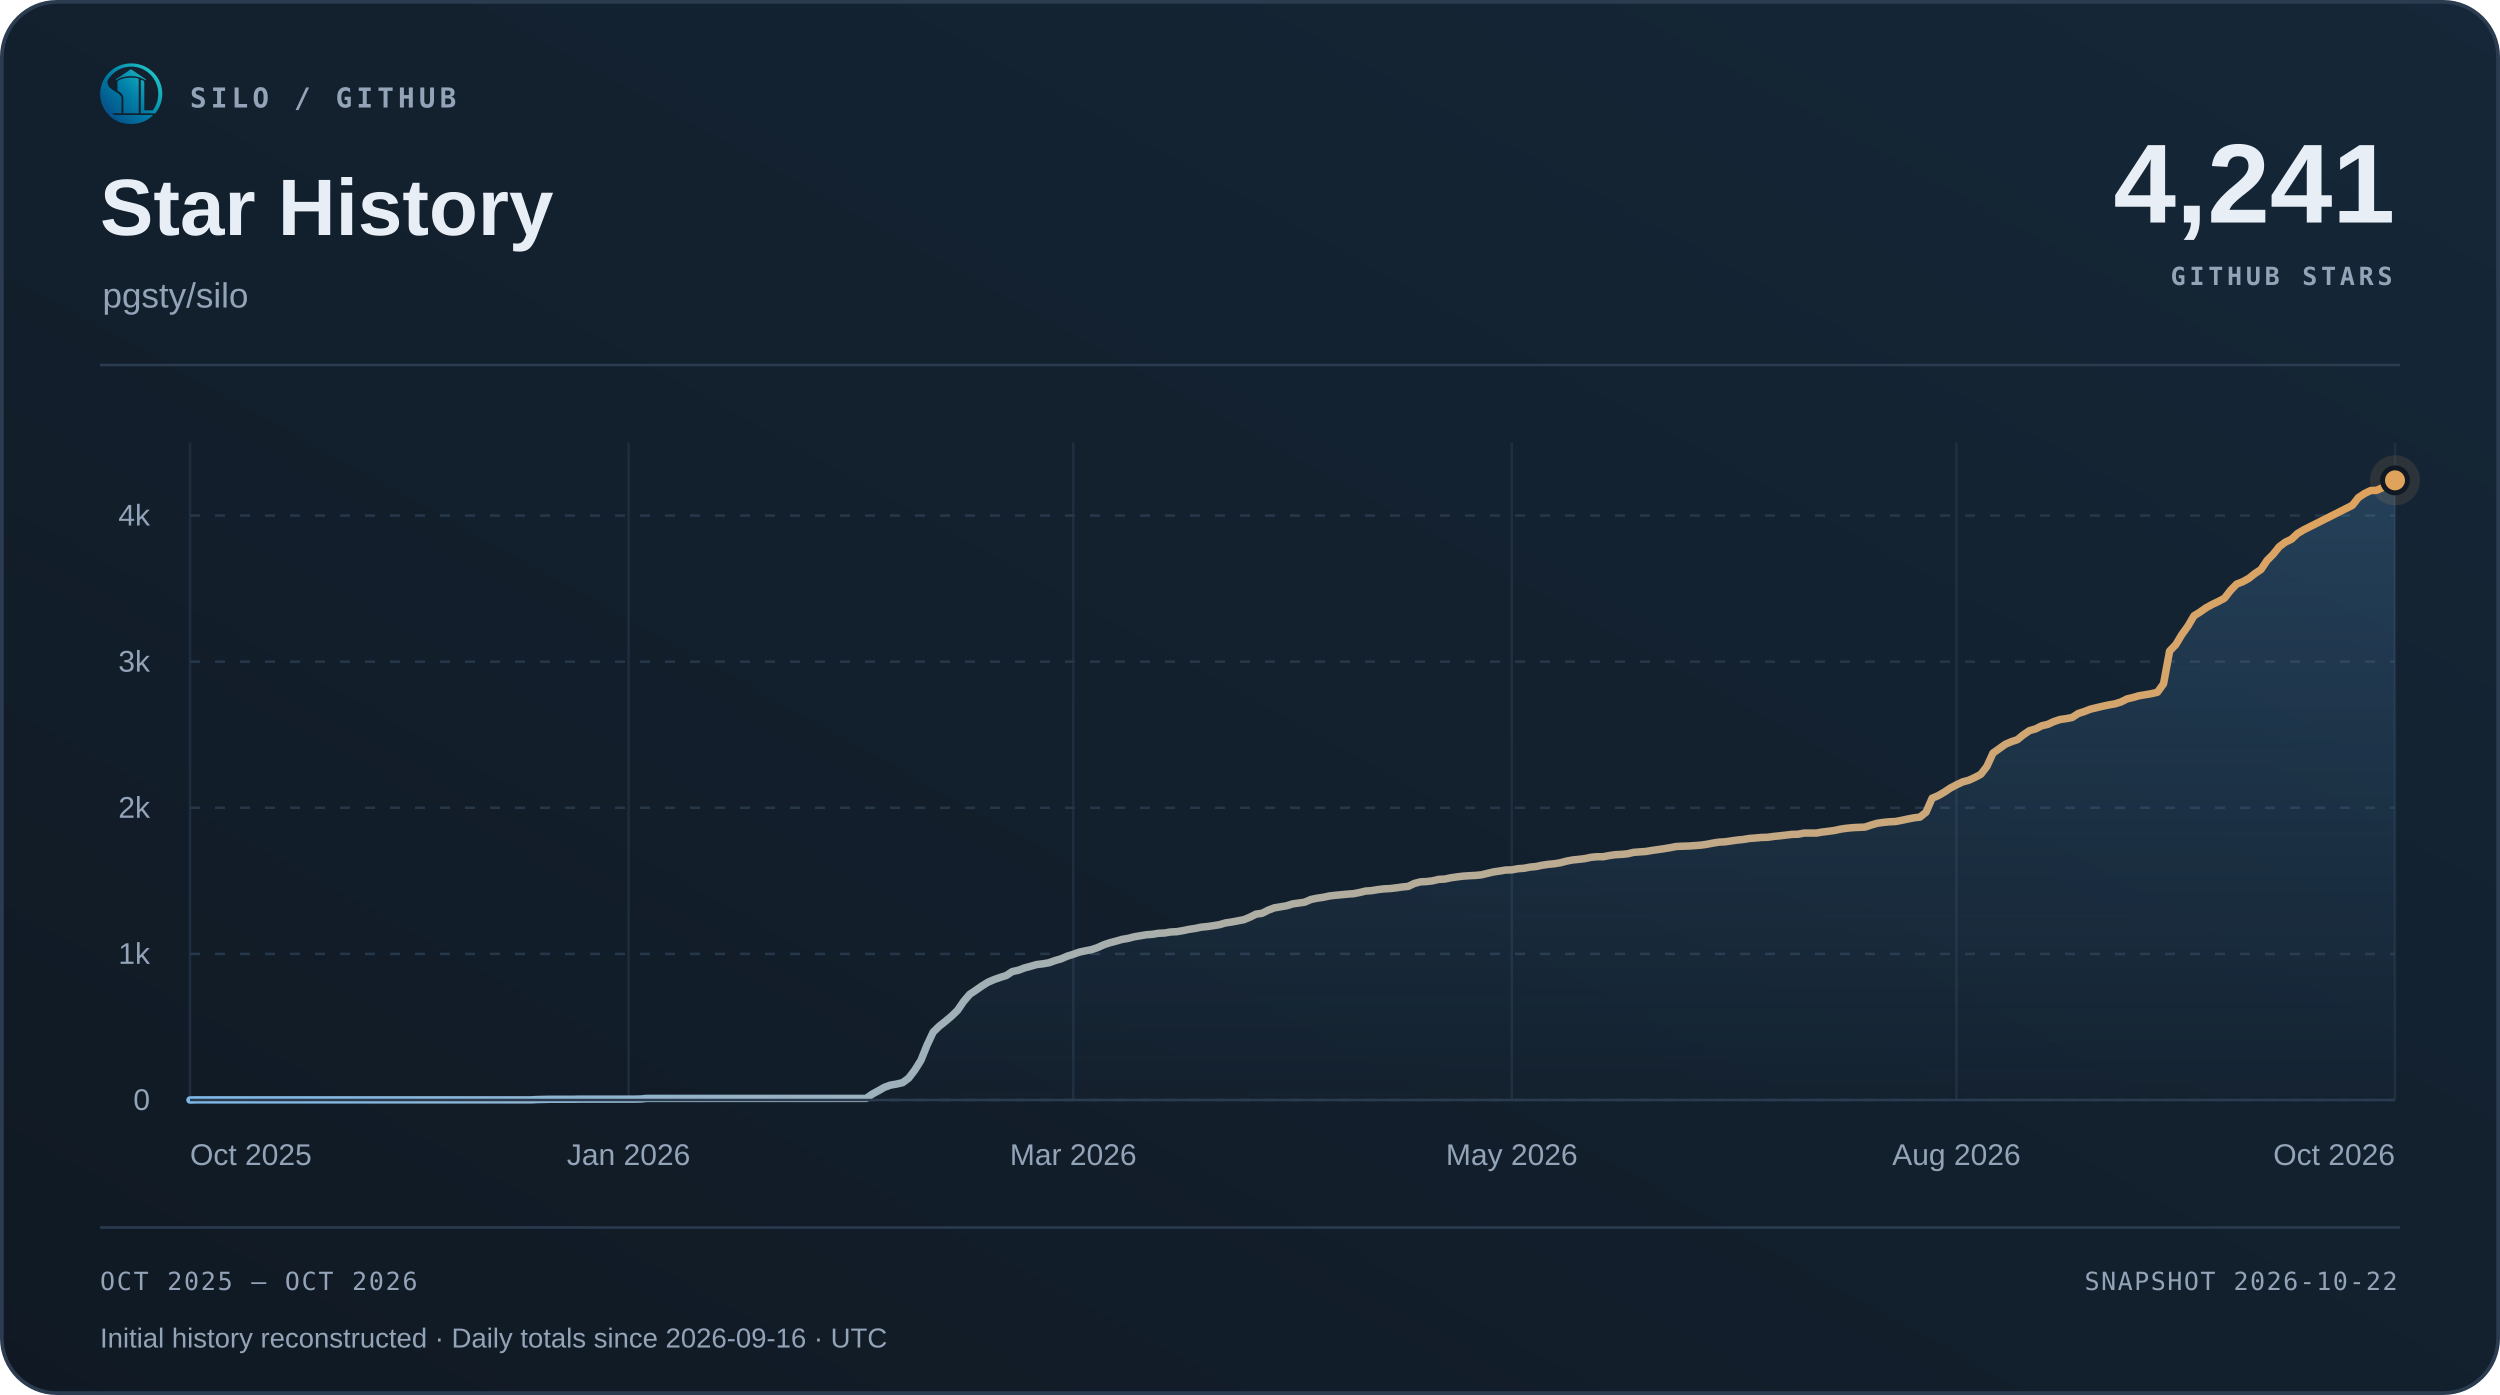
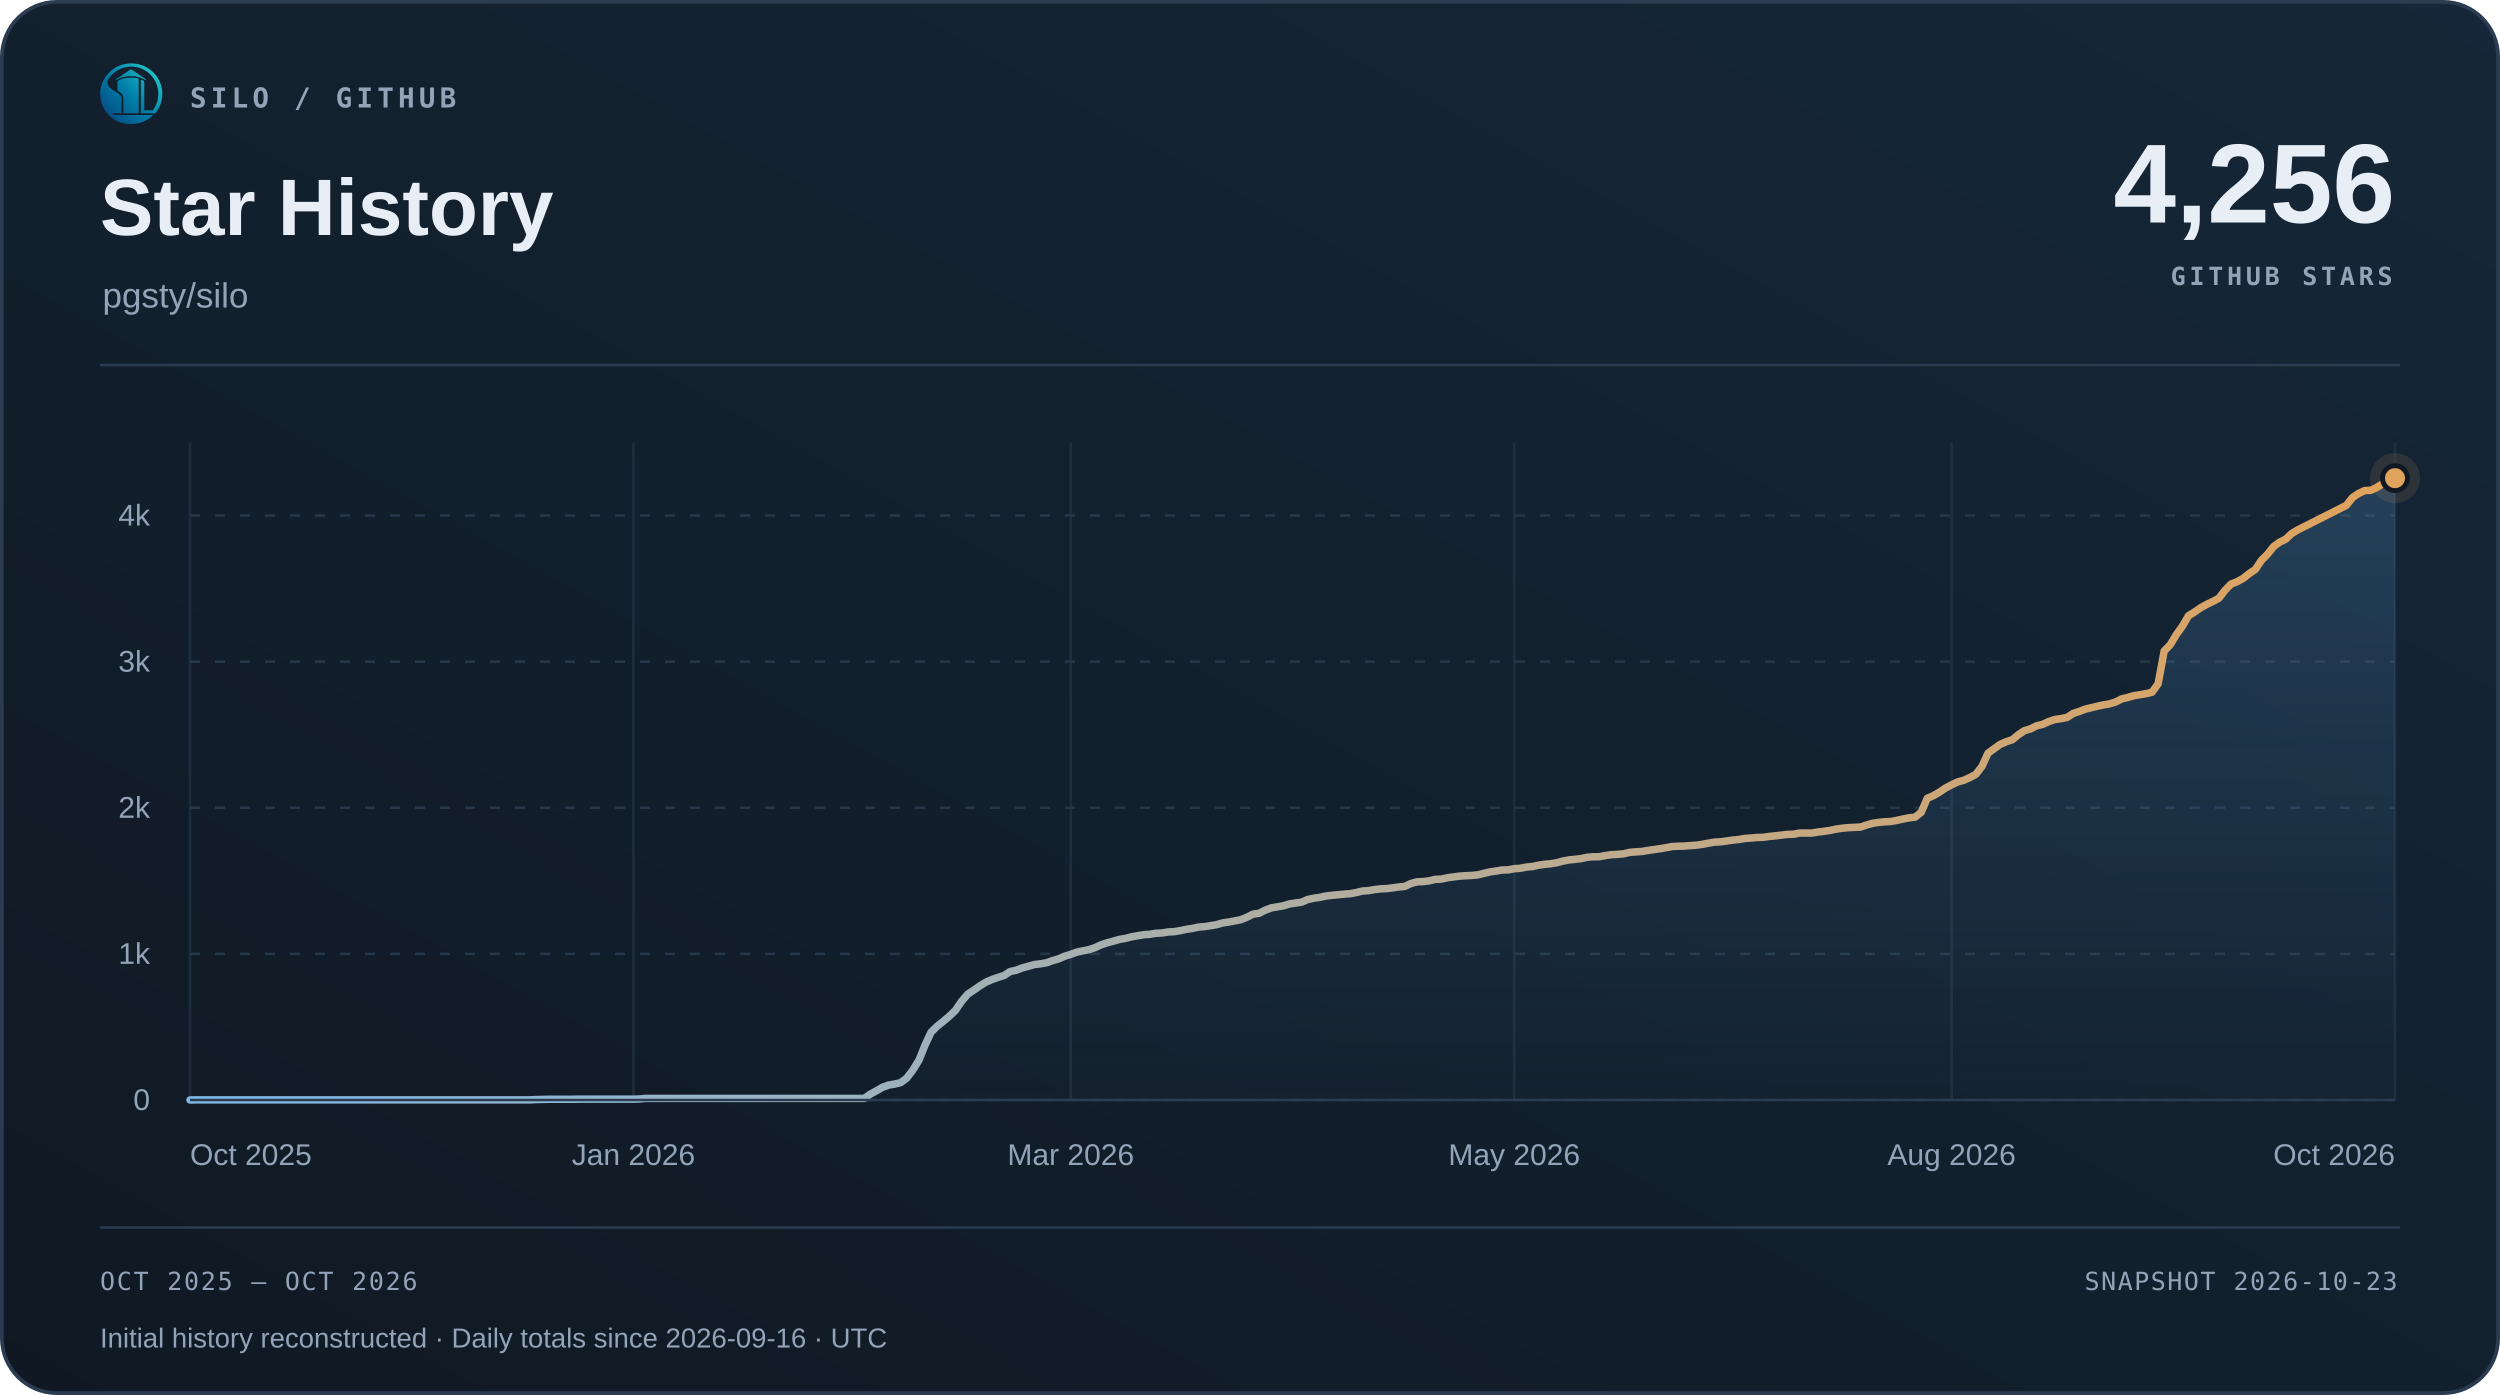
<svg xmlns="http://www.w3.org/2000/svg" width="1000" height="558" viewBox="0 0 1000 558" role="img" aria-labelledby="title desc">
  <defs>
    <linearGradient id="surface" x1="0" y1="1" x2="1" y2="0">
      <stop offset="0" stop-color="#101923" />
      <stop offset="1" stop-color="#152738" />
    </linearGradient>
    <linearGradient id="accent" x1="0" y1="0" x2="1" y2="0">
      <stop offset="0" stop-color="#7fb8e8" />
      <stop offset="1" stop-color="#e0a35c" />
    </linearGradient>
    <linearGradient id="area" x1="0" y1="0" x2="0" y2="1">
      <stop offset="0" stop-color="#5da2dd" stop-opacity=".22" />
      <stop offset="1" stop-color="#5da2dd" stop-opacity=".015" />
    </linearGradient>
  </defs>
  <rect x=".75" y=".75" width="998.5" height="556.5" rx="22" fill="url(#surface)" stroke="#2b3c50" stroke-width="1.5" />
  <svg x="40" y="25" width="25" height="25" viewBox="230 213 570 570">
    <defs>
      <linearGradient id="silo-color" x1="276" y1="720" x2="742" y2="286" gradientUnits="userSpaceOnUse">
        <stop offset="0" stop-color="#064A83" />
        <stop offset="0.5" stop-color="#007FA8" />
        <stop offset="1" stop-color="#22C7C9" />
      </linearGradient>
    </defs>
    <g fill="url(#silo-color)">
      <path d="       M 734 676       A 283.5 278.5 0 1 0 310 692       L 359 692       A 247 248.5 0 1 1 688 676       Z" />
      <path d="       M 300.57 375       C 292 390 300 430 328 450       C 343 461 357 472 374 481       C 410 501 426 517 426 544       L 426 676       L 336 676       C 308 647 286 608 274 565       C 262 522 263 479 272 439       C 278 413 286 389 300.57 375       Z" />
      <path d="       M 602 373       Q 602 368 607 370       C 619 374 634 381 634 389       L 634 647       Q 634 649 636 649       L 708 649       L 734 676       L 602 676       Z" />
      <path d="       M 310 692       L 714 692       C 668 743 596 774 512 774       C 428 774 355 743 310 692       Z" />
      <path d="       M 389 389       C 389 374 447 351 512 351       C 540 351 565 354 580 359       Q 583 360 583 364       L 583 676       L 443 676       L 443 541       C 443 509 426 490 389 470       Z" />
      <path d="       M 512 274       L 647 365       Q 649 370 647 376       C 609 350 563 337 512 337       C 460 337 414 350 377 376       Q 375 370 377 365       Z" />
    </g>
  </svg>
  <text x="76" y="43" font-family="Menlo,Consolas,monospace" font-size="11" font-weight="600" fill="#93a3b8" text-anchor="start" letter-spacing="1.7">SILO / GITHUB</text>
  <text x="40" y="94" font-family="Arial,Helvetica,sans-serif" font-size="32" font-weight="700" fill="#e8eef6" text-anchor="start">Star History</text>
  <text x="41" y="123" font-family="Arial,Helvetica,sans-serif" font-size="14" font-weight="400" fill="#93a3b8" text-anchor="start">pgsty/silo</text>
-   <text x="958" y="89" font-family="Arial,Helvetica,sans-serif" font-size="45" font-weight="700" fill="#e8eef6" text-anchor="end">4,241</text>
+   <text x="958" y="89" font-family="Arial,Helvetica,sans-serif" font-size="45" font-weight="700" fill="#e8eef6" text-anchor="end">4,256</text>
  <text x="957" y="114" font-family="Menlo,Consolas,monospace" font-size="10" font-weight="600" fill="#93a3b8" text-anchor="end" letter-spacing="1.5">GITHUB STARS</text>
  <path d="M40 146 H960" stroke="#2b3c50" />
  <path d="M76 440.00 H958" stroke="#263749" stroke-dasharray="4 6" />
  <text x="60" y="444.0" font-family="Arial,Helvetica,sans-serif" font-size="12" font-weight="400" fill="#93a3b8" text-anchor="end">0</text>
  <path d="M76 381.56 H958" stroke="#263749" stroke-dasharray="4 6" />
  <text x="60" y="385.56" font-family="Arial,Helvetica,sans-serif" font-size="12" font-weight="400" fill="#93a3b8" text-anchor="end">1k</text>
  <path d="M76 323.11 H958" stroke="#263749" stroke-dasharray="4 6" />
  <text x="60" y="327.11" font-family="Arial,Helvetica,sans-serif" font-size="12" font-weight="400" fill="#93a3b8" text-anchor="end">2k</text>
  <path d="M76 264.67 H958" stroke="#263749" stroke-dasharray="4 6" />
  <text x="60" y="268.67" font-family="Arial,Helvetica,sans-serif" font-size="12" font-weight="400" fill="#93a3b8" text-anchor="end">3k</text>
  <path d="M76 206.22 H958" stroke="#263749" stroke-dasharray="4 6" />
  <text x="60" y="210.22" font-family="Arial,Helvetica,sans-serif" font-size="12" font-weight="400" fill="#93a3b8" text-anchor="end">4k</text>
  <path d="M76.00 177 V440" stroke="#263749" stroke-opacity=".65" />
  <text x="76.0" y="466" font-family="Arial,Helvetica,sans-serif" font-size="12" font-weight="400" fill="#93a3b8" text-anchor="start">Oct 2025</text>
-   <path d="M251.43 177 V440" stroke="#263749" stroke-opacity=".65" />
-   <text x="251.43" y="466" font-family="Arial,Helvetica,sans-serif" font-size="12" font-weight="400" fill="#93a3b8" text-anchor="middle">Jan 2026</text>
-   <path d="M429.29 177 V440" stroke="#263749" stroke-opacity=".65" />
-   <text x="429.29" y="466" font-family="Arial,Helvetica,sans-serif" font-size="12" font-weight="400" fill="#93a3b8" text-anchor="middle">Mar 2026</text>
-   <path d="M604.71 177 V440" stroke="#263749" stroke-opacity=".65" />
-   <text x="604.71" y="466" font-family="Arial,Helvetica,sans-serif" font-size="12" font-weight="400" fill="#93a3b8" text-anchor="middle">May 2026</text>
-   <path d="M782.57 177 V440" stroke="#263749" stroke-opacity=".65" />
-   <text x="782.57" y="466" font-family="Arial,Helvetica,sans-serif" font-size="12" font-weight="400" fill="#93a3b8" text-anchor="middle">Aug 2026</text>
+   <path d="M253.37 177 V440" stroke="#263749" stroke-opacity=".65" />
+   <text x="253.37" y="466" font-family="Arial,Helvetica,sans-serif" font-size="12" font-weight="400" fill="#93a3b8" text-anchor="middle">Jan 2026</text>
+   <path d="M428.31 177 V440" stroke="#263749" stroke-opacity=".65" />
+   <text x="428.31" y="466" font-family="Arial,Helvetica,sans-serif" font-size="12" font-weight="400" fill="#93a3b8" text-anchor="middle">Mar 2026</text>
+   <path d="M605.69 177 V440" stroke="#263749" stroke-opacity=".65" />
+   <text x="605.69" y="466" font-family="Arial,Helvetica,sans-serif" font-size="12" font-weight="400" fill="#93a3b8" text-anchor="middle">May 2026</text>
+   <path d="M780.63 177 V440" stroke="#263749" stroke-opacity=".65" />
+   <text x="780.63" y="466" font-family="Arial,Helvetica,sans-serif" font-size="12" font-weight="400" fill="#93a3b8" text-anchor="middle">Aug 2026</text>
  <path d="M958.00 177 V440" stroke="#263749" stroke-opacity=".65" />
  <text x="958.0" y="466" font-family="Arial,Helvetica,sans-serif" font-size="12" font-weight="400" fill="#93a3b8" text-anchor="end">Oct 2026</text>
-   <path d="M76.00 440.00 L78.44 439.94 L80.87 439.94 L83.31 439.94 L85.75 439.94 L88.18 439.94 L90.62 439.94 L93.06 439.94 L95.49 439.94 L97.93 439.94 L100.36 439.94 L102.80 439.94 L105.24 439.94 L107.67 439.94 L110.11 439.94 L112.55 439.94 L114.98 439.94 L117.42 439.94 L119.86 439.94 L122.29 439.94 L124.73 439.94 L127.17 439.94 L129.60 439.94 L132.04 439.94 L134.48 439.94 L136.91 439.94 L139.35 439.94 L141.78 439.94 L144.22 439.94 L146.66 439.94 L149.09 439.94 L151.53 439.94 L153.97 439.94 L156.40 439.94 L158.84 439.94 L161.28 439.94 L163.71 439.94 L166.15 439.94 L168.59 439.94 L171.02 439.94 L173.46 439.94 L175.90 439.94 L178.33 439.94 L180.77 439.94 L183.20 439.94 L185.64 439.94 L188.08 439.94 L190.51 439.94 L192.95 439.94 L195.39 439.94 L197.82 439.94 L200.26 439.94 L202.70 439.94 L205.13 439.94 L207.57 439.94 L210.01 439.94 L212.44 439.94 L214.88 439.82 L217.31 439.77 L219.75 439.71 L222.19 439.71 L224.62 439.71 L227.06 439.71 L229.50 439.71 L231.93 439.65 L234.37 439.65 L236.81 439.65 L239.24 439.65 L241.68 439.65 L244.12 439.65 L246.55 439.65 L248.99 439.65 L251.43 439.65 L253.86 439.65 L256.30 439.59 L258.73 439.36 L261.17 439.36 L263.61 439.36 L266.04 439.36 L268.48 439.36 L270.92 439.36 L273.35 439.36 L275.79 439.36 L278.23 439.36 L280.66 439.36 L283.10 439.36 L285.54 439.36 L287.97 439.36 L290.41 439.36 L292.85 439.36 L295.28 439.36 L297.72 439.36 L300.15 439.36 L302.59 439.36 L305.03 439.36 L307.46 439.36 L309.90 439.36 L312.34 439.36 L314.77 439.36 L317.21 439.36 L319.65 439.36 L322.08 439.36 L324.52 439.36 L326.96 439.36 L329.39 439.36 L331.83 439.36 L334.27 439.36 L336.70 439.36 L339.14 439.36 L341.57 439.36 L344.01 439.36 L346.45 439.36 L348.88 437.66 L351.32 436.32 L353.76 434.92 L356.19 434.04 L358.63 433.63 L361.07 433.05 L363.50 431.23 L365.94 428.02 L368.38 424.10 L370.81 418.08 L373.25 412.88 L375.69 410.49 L378.12 408.56 L380.56 406.51 L382.99 404.17 L385.43 400.61 L387.87 397.74 L390.30 396.11 L392.74 394.41 L395.18 392.89 L397.61 391.84 L400.05 390.97 L402.49 390.21 L404.92 388.63 L407.36 388.10 L409.80 387.17 L412.23 386.52 L414.67 385.82 L417.10 385.53 L419.54 385.12 L421.98 384.24 L424.41 383.54 L426.85 382.49 L429.29 381.73 L431.72 380.85 L434.16 380.33 L436.60 379.86 L439.03 379.04 L441.47 377.93 L443.91 377.11 L446.34 376.47 L448.78 375.77 L451.22 375.36 L453.65 374.72 L456.09 374.31 L458.52 373.90 L460.96 373.72 L463.40 373.31 L465.83 373.20 L468.27 372.79 L470.71 372.67 L473.14 372.26 L475.58 371.74 L478.02 371.39 L480.45 370.86 L482.89 370.63 L485.33 370.28 L487.76 369.87 L490.20 369.17 L492.64 368.81 L495.07 368.35 L497.51 367.88 L499.94 366.89 L502.38 365.66 L504.82 365.31 L507.25 364.08 L509.69 363.15 L512.13 362.74 L514.56 362.33 L517.00 361.57 L519.44 361.22 L521.87 360.87 L524.31 359.81 L526.75 359.29 L529.18 358.94 L531.62 358.41 L534.06 358.12 L536.49 357.89 L538.93 357.65 L541.36 357.48 L543.80 357.01 L546.24 356.42 L548.67 356.25 L551.11 355.84 L553.55 355.55 L555.98 355.43 L558.42 355.14 L560.86 354.79 L563.29 354.55 L565.73 353.39 L568.17 352.74 L570.60 352.63 L573.04 352.33 L575.48 351.75 L577.91 351.63 L580.35 351.11 L582.78 350.76 L585.22 350.46 L587.66 350.29 L590.09 350.17 L592.53 349.94 L594.97 349.35 L597.40 348.77 L599.84 348.42 L602.28 348.01 L604.71 347.95 L607.15 347.48 L609.59 347.31 L612.02 346.84 L614.46 346.61 L616.90 346.08 L619.33 345.73 L621.77 345.50 L624.20 345.09 L626.64 344.44 L629.08 343.98 L631.51 343.74 L633.95 343.45 L636.39 342.92 L638.82 342.69 L641.26 342.69 L643.70 342.22 L646.13 341.87 L648.57 341.75 L651.01 341.52 L653.44 340.94 L655.88 340.76 L658.31 340.59 L660.75 340.18 L663.19 339.83 L665.62 339.48 L668.06 339.07 L670.50 338.60 L672.93 338.48 L675.37 338.42 L677.81 338.25 L680.24 338.07 L682.68 337.72 L685.12 337.25 L687.55 336.85 L689.99 336.73 L692.43 336.38 L694.86 336.03 L697.30 335.79 L699.73 335.38 L702.17 335.21 L704.61 334.98 L707.04 334.92 L709.48 334.57 L711.92 334.33 L714.35 334.04 L716.79 333.75 L719.23 333.69 L721.66 333.22 L724.10 333.22 L726.54 333.22 L728.97 332.81 L731.41 332.52 L733.85 332.17 L736.28 331.64 L738.72 331.29 L741.15 331.06 L743.59 330.94 L746.03 330.83 L748.46 330.01 L750.90 329.31 L753.34 328.96 L755.77 328.72 L758.21 328.60 L760.65 328.14 L763.08 327.61 L765.52 327.14 L767.96 326.85 L770.39 324.92 L772.83 319.31 L775.27 318.26 L777.70 316.86 L780.14 315.22 L782.57 313.94 L785.01 312.77 L787.45 312.12 L789.88 311.01 L792.32 309.73 L794.76 306.57 L797.19 301.25 L799.63 299.50 L802.07 297.75 L804.50 296.69 L806.94 295.88 L809.38 293.89 L811.81 292.25 L814.25 291.55 L816.69 290.32 L819.12 289.74 L821.56 288.63 L823.99 287.81 L826.43 287.46 L828.87 286.99 L831.30 285.41 L833.74 284.60 L836.18 283.66 L838.61 283.08 L841.05 282.49 L843.49 281.97 L845.92 281.56 L848.36 280.80 L850.80 279.57 L853.23 278.99 L855.67 278.28 L858.10 277.88 L860.54 277.47 L862.98 276.88 L865.41 273.55 L867.85 260.40 L870.29 257.89 L872.72 253.85 L875.16 250.46 L877.60 246.32 L880.03 244.80 L882.47 243.10 L884.91 241.76 L887.34 240.59 L889.78 239.30 L892.22 236.15 L894.65 233.63 L897.09 232.70 L899.52 231.35 L901.96 229.42 L904.40 227.79 L906.83 224.16 L909.27 221.71 L911.71 218.67 L914.14 216.86 L916.58 215.69 L919.02 213.41 L921.45 211.95 L923.89 210.72 L940.94 202.13 L943.38 199.03 L945.82 197.40 L948.25 196.23 L950.69 196.11 L953.13 195.00 L955.56 193.42 L958.00 192.14 L958.00 440 L76 440 Z" fill="url(#area)" />
-   <path d="M76.00 440.00 L78.44 439.94 L80.87 439.94 L83.31 439.94 L85.75 439.94 L88.18 439.94 L90.62 439.94 L93.06 439.94 L95.49 439.94 L97.93 439.94 L100.36 439.94 L102.80 439.94 L105.24 439.94 L107.67 439.94 L110.11 439.94 L112.55 439.94 L114.98 439.94 L117.42 439.94 L119.86 439.94 L122.29 439.94 L124.73 439.94 L127.17 439.94 L129.60 439.94 L132.04 439.94 L134.48 439.94 L136.91 439.94 L139.35 439.94 L141.78 439.94 L144.22 439.94 L146.66 439.94 L149.09 439.94 L151.53 439.94 L153.97 439.94 L156.40 439.94 L158.84 439.94 L161.28 439.94 L163.71 439.94 L166.15 439.94 L168.59 439.94 L171.02 439.94 L173.46 439.94 L175.90 439.94 L178.33 439.94 L180.77 439.94 L183.20 439.94 L185.64 439.94 L188.08 439.94 L190.51 439.94 L192.95 439.94 L195.39 439.94 L197.82 439.94 L200.26 439.94 L202.70 439.94 L205.13 439.94 L207.57 439.94 L210.01 439.94 L212.44 439.94 L214.88 439.82 L217.31 439.77 L219.75 439.71 L222.19 439.71 L224.62 439.71 L227.06 439.71 L229.50 439.71 L231.93 439.65 L234.37 439.65 L236.81 439.65 L239.24 439.65 L241.68 439.65 L244.12 439.65 L246.55 439.65 L248.99 439.65 L251.43 439.65 L253.86 439.65 L256.30 439.59 L258.73 439.36 L261.17 439.36 L263.61 439.36 L266.04 439.36 L268.48 439.36 L270.92 439.36 L273.35 439.36 L275.79 439.36 L278.23 439.36 L280.66 439.36 L283.10 439.36 L285.54 439.36 L287.97 439.36 L290.41 439.36 L292.85 439.36 L295.28 439.36 L297.72 439.36 L300.15 439.36 L302.59 439.36 L305.03 439.36 L307.46 439.36 L309.90 439.36 L312.34 439.36 L314.77 439.36 L317.21 439.36 L319.65 439.36 L322.08 439.36 L324.52 439.36 L326.96 439.36 L329.39 439.36 L331.83 439.36 L334.27 439.36 L336.70 439.36 L339.14 439.36 L341.57 439.36 L344.01 439.36 L346.45 439.36 L348.88 437.66 L351.32 436.32 L353.76 434.92 L356.19 434.04 L358.63 433.63 L361.07 433.05 L363.50 431.23 L365.94 428.02 L368.38 424.10 L370.81 418.08 L373.25 412.88 L375.69 410.49 L378.12 408.56 L380.56 406.51 L382.99 404.17 L385.43 400.61 L387.87 397.74 L390.30 396.11 L392.74 394.41 L395.18 392.89 L397.61 391.84 L400.05 390.97 L402.49 390.21 L404.92 388.63 L407.36 388.10 L409.80 387.17 L412.23 386.52 L414.67 385.82 L417.10 385.53 L419.54 385.12 L421.98 384.24 L424.41 383.54 L426.85 382.49 L429.29 381.73 L431.72 380.85 L434.16 380.33 L436.60 379.86 L439.03 379.04 L441.47 377.93 L443.91 377.11 L446.34 376.47 L448.78 375.77 L451.22 375.36 L453.65 374.72 L456.09 374.31 L458.52 373.90 L460.96 373.72 L463.40 373.31 L465.83 373.20 L468.27 372.79 L470.71 372.67 L473.14 372.26 L475.58 371.74 L478.02 371.39 L480.45 370.86 L482.89 370.63 L485.33 370.28 L487.76 369.87 L490.20 369.17 L492.64 368.81 L495.07 368.35 L497.51 367.88 L499.94 366.89 L502.38 365.66 L504.82 365.31 L507.25 364.08 L509.69 363.15 L512.13 362.74 L514.56 362.33 L517.00 361.57 L519.44 361.22 L521.87 360.87 L524.31 359.81 L526.75 359.29 L529.18 358.94 L531.62 358.41 L534.06 358.12 L536.49 357.89 L538.93 357.65 L541.36 357.48 L543.80 357.01 L546.24 356.42 L548.67 356.25 L551.11 355.84 L553.55 355.55 L555.98 355.43 L558.42 355.14 L560.86 354.79 L563.29 354.55 L565.73 353.39 L568.17 352.74 L570.60 352.63 L573.04 352.33 L575.48 351.75 L577.91 351.63 L580.35 351.11 L582.78 350.76 L585.22 350.46 L587.66 350.29 L590.09 350.17 L592.53 349.94 L594.97 349.35 L597.40 348.77 L599.84 348.42 L602.28 348.01 L604.71 347.95 L607.15 347.48 L609.59 347.31 L612.02 346.84 L614.46 346.61 L616.90 346.08 L619.33 345.73 L621.77 345.50 L624.20 345.09 L626.64 344.44 L629.08 343.98 L631.51 343.74 L633.95 343.45 L636.39 342.92 L638.82 342.69 L641.26 342.69 L643.70 342.22 L646.13 341.87 L648.57 341.75 L651.01 341.52 L653.44 340.94 L655.88 340.76 L658.31 340.59 L660.75 340.18 L663.19 339.83 L665.62 339.48 L668.06 339.07 L670.50 338.60 L672.93 338.48 L675.37 338.42 L677.81 338.25 L680.24 338.07 L682.68 337.72 L685.12 337.25 L687.55 336.85 L689.99 336.73 L692.43 336.38 L694.86 336.03 L697.30 335.79 L699.73 335.38 L702.17 335.21 L704.61 334.98 L707.04 334.92 L709.48 334.57 L711.92 334.33 L714.35 334.04 L716.79 333.75 L719.23 333.69 L721.66 333.22 L724.10 333.22 L726.54 333.22 L728.97 332.81 L731.41 332.52 L733.85 332.17 L736.28 331.64 L738.72 331.29 L741.15 331.06 L743.59 330.94 L746.03 330.83 L748.46 330.01 L750.90 329.31 L753.34 328.96 L755.77 328.72 L758.21 328.60 L760.65 328.14 L763.08 327.61 L765.52 327.14 L767.96 326.85 L770.39 324.92 L772.83 319.31 L775.27 318.26 L777.70 316.86 L780.14 315.22 L782.57 313.94 L785.01 312.77 L787.45 312.12 L789.88 311.01 L792.32 309.73 L794.76 306.57 L797.19 301.25 L799.63 299.50 L802.07 297.75 L804.50 296.69 L806.94 295.88 L809.38 293.89 L811.81 292.25 L814.25 291.55 L816.69 290.32 L819.12 289.74 L821.56 288.63 L823.99 287.81 L826.43 287.46 L828.87 286.99 L831.30 285.41 L833.74 284.60 L836.18 283.66 L838.61 283.08 L841.05 282.49 L843.49 281.97 L845.92 281.56 L848.36 280.80 L850.80 279.57 L853.23 278.99 L855.67 278.28 L858.10 277.88 L860.54 277.47 L862.98 276.88 L865.41 273.55 L867.85 260.40 L870.29 257.89 L872.72 253.85 L875.16 250.46 L877.60 246.32 L880.03 244.80 L882.47 243.10 L884.91 241.76 L887.34 240.59 L889.78 239.30 L892.22 236.15 L894.65 233.63 L897.09 232.70 L899.52 231.35 L901.96 229.42 L904.40 227.79 L906.83 224.16 L909.27 221.71 L911.71 218.67 L914.14 216.86 L916.58 215.69 L919.02 213.41 L921.45 211.95 L923.89 210.72 L940.94 202.13 L943.38 199.03 L945.82 197.40 L948.25 196.23 L950.69 196.11 L953.13 195.00 L955.56 193.42 L958.00 192.14" fill="none" stroke="url(#accent)" stroke-width="3" stroke-linecap="round" stroke-linejoin="round" />
+   <path d="M76.00 440.00 L78.43 439.94 L80.86 439.94 L83.29 439.94 L85.72 439.94 L88.15 439.94 L90.58 439.94 L93.01 439.94 L95.44 439.94 L97.87 439.94 L100.30 439.94 L102.73 439.94 L105.16 439.94 L107.59 439.94 L110.02 439.94 L112.45 439.94 L114.88 439.94 L117.31 439.94 L119.74 439.94 L122.17 439.94 L124.60 439.94 L127.02 439.94 L129.45 439.94 L131.88 439.94 L134.31 439.94 L136.74 439.94 L139.17 439.94 L141.60 439.94 L144.03 439.94 L146.46 439.94 L148.89 439.94 L151.32 439.94 L153.75 439.94 L156.18 439.94 L158.61 439.94 L161.04 439.94 L163.47 439.94 L165.90 439.94 L168.33 439.94 L170.76 439.94 L173.19 439.94 L175.62 439.94 L178.05 439.94 L180.48 439.94 L182.91 439.94 L185.34 439.94 L187.77 439.94 L190.20 439.94 L192.63 439.94 L195.06 439.94 L197.49 439.94 L199.92 439.94 L202.35 439.94 L204.78 439.94 L207.21 439.94 L209.64 439.94 L212.07 439.94 L214.50 439.82 L216.93 439.77 L219.36 439.71 L221.79 439.71 L224.21 439.71 L226.64 439.71 L229.07 439.71 L231.50 439.65 L233.93 439.65 L236.36 439.65 L238.79 439.65 L241.22 439.65 L243.65 439.65 L246.08 439.65 L248.51 439.65 L250.94 439.65 L253.37 439.65 L255.80 439.59 L258.23 439.36 L260.66 439.36 L263.09 439.36 L265.52 439.36 L267.95 439.36 L270.38 439.36 L272.81 439.36 L275.24 439.36 L277.67 439.36 L280.10 439.36 L282.53 439.36 L284.96 439.36 L287.39 439.36 L289.82 439.36 L292.25 439.36 L294.68 439.36 L297.11 439.36 L299.54 439.36 L301.97 439.36 L304.40 439.36 L306.83 439.36 L309.26 439.36 L311.69 439.36 L314.12 439.36 L316.55 439.36 L318.98 439.36 L321.40 439.36 L323.83 439.36 L326.26 439.36 L328.69 439.36 L331.12 439.36 L333.55 439.36 L335.98 439.36 L338.41 439.36 L340.84 439.36 L343.27 439.36 L345.70 439.36 L348.13 437.66 L350.56 436.32 L352.99 434.92 L355.42 434.04 L357.85 433.63 L360.28 433.05 L362.71 431.23 L365.14 428.02 L367.57 424.10 L370.00 418.08 L372.43 412.88 L374.86 410.49 L377.29 408.56 L379.72 406.51 L382.15 404.17 L384.58 400.61 L387.01 397.74 L389.44 396.11 L391.87 394.41 L394.30 392.89 L396.73 391.84 L399.16 390.97 L401.59 390.21 L404.02 388.63 L406.45 388.10 L408.88 387.17 L411.31 386.52 L413.74 385.82 L416.17 385.53 L418.60 385.12 L421.02 384.24 L423.45 383.54 L425.88 382.49 L428.31 381.73 L430.74 380.85 L433.17 380.33 L435.60 379.86 L438.03 379.04 L440.46 377.93 L442.89 377.11 L445.32 376.47 L447.75 375.77 L450.18 375.36 L452.61 374.72 L455.04 374.31 L457.47 373.90 L459.90 373.72 L462.33 373.31 L464.76 373.20 L467.19 372.79 L469.62 372.67 L472.05 372.26 L474.48 371.74 L476.91 371.39 L479.34 370.86 L481.77 370.63 L484.20 370.28 L486.63 369.87 L489.06 369.17 L491.49 368.81 L493.92 368.35 L496.35 367.88 L498.78 366.89 L501.21 365.66 L503.64 365.31 L506.07 364.08 L508.50 363.15 L510.93 362.74 L513.36 362.33 L515.79 361.57 L518.21 361.22 L520.64 360.87 L523.07 359.81 L525.50 359.29 L527.93 358.94 L530.36 358.41 L532.79 358.12 L535.22 357.89 L537.65 357.65 L540.08 357.48 L542.51 357.01 L544.94 356.42 L547.37 356.25 L549.80 355.84 L552.23 355.55 L554.66 355.43 L557.09 355.14 L559.52 354.79 L561.95 354.55 L564.38 353.39 L566.81 352.74 L569.24 352.63 L571.67 352.33 L574.10 351.75 L576.53 351.63 L578.96 351.11 L581.39 350.76 L583.82 350.46 L586.25 350.29 L588.68 350.17 L591.11 349.94 L593.54 349.35 L595.97 348.77 L598.40 348.42 L600.83 348.01 L603.26 347.95 L605.69 347.48 L608.12 347.31 L610.55 346.84 L612.98 346.61 L615.40 346.08 L617.83 345.73 L620.26 345.50 L622.69 345.09 L625.12 344.44 L627.55 343.98 L629.98 343.74 L632.41 343.45 L634.84 342.92 L637.27 342.69 L639.70 342.69 L642.13 342.22 L644.56 341.87 L646.99 341.75 L649.42 341.52 L651.85 340.94 L654.28 340.76 L656.71 340.59 L659.14 340.18 L661.57 339.83 L664.00 339.48 L666.43 339.07 L668.86 338.60 L671.29 338.48 L673.72 338.42 L676.15 338.25 L678.58 338.07 L681.01 337.72 L683.44 337.25 L685.87 336.85 L688.30 336.73 L690.73 336.38 L693.16 336.03 L695.59 335.79 L698.02 335.38 L700.45 335.21 L702.88 334.98 L705.31 334.92 L707.74 334.57 L710.17 334.33 L712.60 334.04 L715.02 333.75 L717.45 333.69 L719.88 333.22 L722.31 333.22 L724.74 333.22 L727.17 332.81 L729.60 332.52 L732.03 332.17 L734.46 331.64 L736.89 331.29 L739.32 331.06 L741.75 330.94 L744.18 330.83 L746.61 330.01 L749.04 329.31 L751.47 328.96 L753.90 328.72 L756.33 328.60 L758.76 328.14 L761.19 327.61 L763.62 327.14 L766.05 326.85 L768.48 324.92 L770.91 319.31 L773.34 318.26 L775.77 316.86 L778.20 315.22 L780.63 313.94 L783.06 312.77 L785.49 312.12 L787.92 311.01 L790.35 309.73 L792.78 306.57 L795.21 301.25 L797.64 299.50 L800.07 297.75 L802.50 296.69 L804.93 295.88 L807.36 293.89 L809.79 292.25 L812.21 291.55 L814.64 290.32 L817.07 289.74 L819.50 288.63 L821.93 287.81 L824.36 287.46 L826.79 286.99 L829.22 285.41 L831.65 284.60 L834.08 283.66 L836.51 283.08 L838.94 282.49 L841.37 281.97 L843.80 281.56 L846.23 280.80 L848.66 279.57 L851.09 278.99 L853.52 278.28 L855.95 277.88 L858.38 277.47 L860.81 276.88 L863.24 273.55 L865.67 260.40 L868.10 257.89 L870.53 253.85 L872.96 250.46 L875.39 246.32 L877.82 244.80 L880.25 243.10 L882.68 241.76 L885.11 240.59 L887.54 239.30 L889.97 236.15 L892.40 233.63 L894.83 232.70 L897.26 231.35 L899.69 229.42 L902.12 227.79 L904.55 224.16 L906.98 221.71 L909.40 218.67 L911.83 216.86 L914.26 215.69 L916.69 213.41 L919.12 211.95 L921.55 210.72 L938.56 202.13 L940.99 199.03 L943.42 197.40 L945.85 196.23 L948.28 196.11 L950.71 195.00 L953.14 193.42 L955.57 192.14 L958.00 191.26 L958.00 440 L76 440 Z" fill="url(#area)" />
+   <path d="M76.00 440.00 L78.43 439.94 L80.86 439.94 L83.29 439.94 L85.72 439.94 L88.15 439.94 L90.58 439.94 L93.01 439.94 L95.44 439.94 L97.87 439.94 L100.30 439.94 L102.73 439.94 L105.16 439.94 L107.59 439.94 L110.02 439.94 L112.45 439.94 L114.88 439.94 L117.31 439.94 L119.74 439.94 L122.17 439.94 L124.60 439.94 L127.02 439.94 L129.45 439.94 L131.88 439.94 L134.31 439.94 L136.74 439.94 L139.17 439.94 L141.60 439.94 L144.03 439.94 L146.46 439.94 L148.89 439.94 L151.32 439.94 L153.75 439.94 L156.18 439.94 L158.61 439.94 L161.04 439.94 L163.47 439.94 L165.90 439.94 L168.33 439.94 L170.76 439.94 L173.19 439.94 L175.62 439.94 L178.05 439.94 L180.48 439.94 L182.91 439.94 L185.34 439.94 L187.77 439.94 L190.20 439.94 L192.63 439.94 L195.06 439.94 L197.49 439.94 L199.92 439.94 L202.35 439.94 L204.78 439.94 L207.21 439.94 L209.64 439.94 L212.07 439.94 L214.50 439.82 L216.93 439.77 L219.36 439.71 L221.79 439.71 L224.21 439.71 L226.64 439.71 L229.07 439.71 L231.50 439.65 L233.93 439.65 L236.36 439.65 L238.79 439.65 L241.22 439.65 L243.65 439.65 L246.08 439.65 L248.51 439.65 L250.94 439.65 L253.37 439.65 L255.80 439.59 L258.23 439.36 L260.66 439.36 L263.09 439.36 L265.52 439.36 L267.95 439.36 L270.38 439.36 L272.81 439.36 L275.24 439.36 L277.67 439.36 L280.10 439.36 L282.53 439.36 L284.96 439.36 L287.39 439.36 L289.82 439.36 L292.25 439.36 L294.68 439.36 L297.11 439.36 L299.54 439.36 L301.97 439.36 L304.40 439.36 L306.83 439.36 L309.26 439.36 L311.69 439.36 L314.12 439.36 L316.55 439.36 L318.98 439.36 L321.40 439.36 L323.83 439.36 L326.26 439.36 L328.69 439.36 L331.12 439.36 L333.55 439.36 L335.98 439.36 L338.41 439.36 L340.84 439.36 L343.27 439.36 L345.70 439.36 L348.13 437.66 L350.56 436.32 L352.99 434.92 L355.42 434.04 L357.85 433.63 L360.28 433.05 L362.71 431.23 L365.14 428.02 L367.57 424.10 L370.00 418.08 L372.43 412.88 L374.86 410.49 L377.29 408.56 L379.72 406.51 L382.15 404.17 L384.58 400.61 L387.01 397.74 L389.44 396.11 L391.87 394.41 L394.30 392.89 L396.73 391.84 L399.16 390.97 L401.59 390.21 L404.02 388.63 L406.45 388.10 L408.88 387.17 L411.31 386.52 L413.74 385.82 L416.17 385.53 L418.60 385.12 L421.02 384.24 L423.45 383.54 L425.88 382.49 L428.31 381.73 L430.74 380.85 L433.17 380.33 L435.60 379.86 L438.03 379.04 L440.46 377.93 L442.89 377.11 L445.32 376.47 L447.75 375.77 L450.18 375.36 L452.61 374.72 L455.04 374.31 L457.47 373.90 L459.90 373.72 L462.33 373.31 L464.76 373.20 L467.19 372.79 L469.62 372.67 L472.05 372.26 L474.48 371.74 L476.91 371.39 L479.34 370.86 L481.77 370.63 L484.20 370.28 L486.63 369.87 L489.06 369.17 L491.49 368.81 L493.92 368.35 L496.35 367.88 L498.78 366.89 L501.21 365.66 L503.64 365.31 L506.07 364.08 L508.50 363.15 L510.93 362.74 L513.36 362.33 L515.79 361.57 L518.21 361.22 L520.64 360.87 L523.07 359.81 L525.50 359.29 L527.93 358.94 L530.36 358.41 L532.79 358.12 L535.22 357.89 L537.65 357.65 L540.08 357.48 L542.51 357.01 L544.94 356.42 L547.37 356.25 L549.80 355.84 L552.23 355.55 L554.66 355.43 L557.09 355.14 L559.52 354.79 L561.95 354.55 L564.38 353.39 L566.81 352.74 L569.24 352.63 L571.67 352.33 L574.10 351.75 L576.53 351.63 L578.96 351.11 L581.39 350.76 L583.82 350.46 L586.25 350.29 L588.68 350.17 L591.11 349.94 L593.54 349.35 L595.97 348.77 L598.40 348.42 L600.83 348.01 L603.26 347.95 L605.69 347.48 L608.12 347.31 L610.55 346.84 L612.98 346.61 L615.40 346.08 L617.83 345.73 L620.26 345.50 L622.69 345.09 L625.12 344.44 L627.55 343.98 L629.98 343.74 L632.41 343.45 L634.84 342.92 L637.27 342.69 L639.70 342.69 L642.13 342.22 L644.56 341.87 L646.99 341.75 L649.42 341.52 L651.85 340.94 L654.28 340.76 L656.71 340.59 L659.14 340.18 L661.57 339.83 L664.00 339.48 L666.43 339.07 L668.86 338.60 L671.29 338.48 L673.72 338.42 L676.15 338.25 L678.58 338.07 L681.01 337.72 L683.44 337.25 L685.87 336.85 L688.30 336.73 L690.73 336.38 L693.16 336.03 L695.59 335.79 L698.02 335.38 L700.45 335.21 L702.88 334.98 L705.31 334.92 L707.74 334.57 L710.17 334.33 L712.60 334.04 L715.02 333.75 L717.45 333.69 L719.88 333.22 L722.31 333.22 L724.74 333.22 L727.17 332.81 L729.60 332.52 L732.03 332.17 L734.46 331.64 L736.89 331.29 L739.32 331.06 L741.75 330.94 L744.18 330.83 L746.61 330.01 L749.04 329.31 L751.47 328.96 L753.90 328.72 L756.33 328.60 L758.76 328.14 L761.19 327.61 L763.62 327.14 L766.05 326.85 L768.48 324.92 L770.91 319.31 L773.34 318.26 L775.77 316.86 L778.20 315.22 L780.63 313.94 L783.06 312.77 L785.49 312.12 L787.92 311.01 L790.35 309.73 L792.78 306.57 L795.21 301.25 L797.64 299.50 L800.07 297.75 L802.50 296.69 L804.93 295.88 L807.36 293.89 L809.79 292.25 L812.21 291.55 L814.64 290.32 L817.07 289.74 L819.50 288.63 L821.93 287.81 L824.36 287.46 L826.79 286.99 L829.22 285.41 L831.65 284.60 L834.08 283.66 L836.51 283.08 L838.94 282.49 L841.37 281.97 L843.80 281.56 L846.23 280.80 L848.66 279.57 L851.09 278.99 L853.52 278.28 L855.95 277.88 L858.38 277.47 L860.81 276.88 L863.24 273.55 L865.67 260.40 L868.10 257.89 L870.53 253.85 L872.96 250.46 L875.39 246.32 L877.82 244.80 L880.25 243.10 L882.68 241.76 L885.11 240.59 L887.54 239.30 L889.97 236.15 L892.40 233.63 L894.83 232.70 L897.26 231.35 L899.69 229.42 L902.12 227.79 L904.55 224.16 L906.98 221.71 L909.40 218.67 L911.83 216.86 L914.26 215.69 L916.69 213.41 L919.12 211.95 L921.55 210.72 L938.56 202.13 L940.99 199.03 L943.42 197.40 L945.85 196.23 L948.28 196.11 L950.71 195.00 L953.14 193.42 L955.57 192.14 L958.00 191.26" fill="none" stroke="url(#accent)" stroke-width="3" stroke-linecap="round" stroke-linejoin="round" />
  <path d="M76 440 H958" stroke="#2b3c50" />
-   <circle cx="958.0" cy="192.137" r="10" fill="#e0a35c" opacity=".12" />
-   <circle cx="958.0" cy="192.137" r="5" fill="#e0a35c" stroke="#101923" stroke-width="2" />
+   <circle cx="958.0" cy="191.26" r="10" fill="#e0a35c" opacity=".12" />
+   <circle cx="958.0" cy="191.26" r="5" fill="#e0a35c" stroke="#101923" stroke-width="2" />
  <path d="M40 491 H960" stroke="#2b3c50" />
  <text x="40" y="516" font-family="Menlo,Consolas,monospace" font-size="10" font-weight="500" fill="#93a3b8" text-anchor="start" letter-spacing="0.7">OCT 2025 — OCT 2026</text>
-   <text x="959" y="516" font-family="Menlo,Consolas,monospace" font-size="10" font-weight="500" fill="#93a3b8" text-anchor="end" letter-spacing="0.6">SNAPSHOT 2026-10-22</text>
+   <text x="959" y="516" font-family="Menlo,Consolas,monospace" font-size="10" font-weight="500" fill="#93a3b8" text-anchor="end" letter-spacing="0.6">SNAPSHOT 2026-10-23</text>
  <text x="40" y="539" font-family="Arial,Helvetica,sans-serif" font-size="11" font-weight="400" fill="#93a3b8" text-anchor="start">Initial history reconstructed · Daily totals since 2026-09-16 · UTC</text>
</svg>
